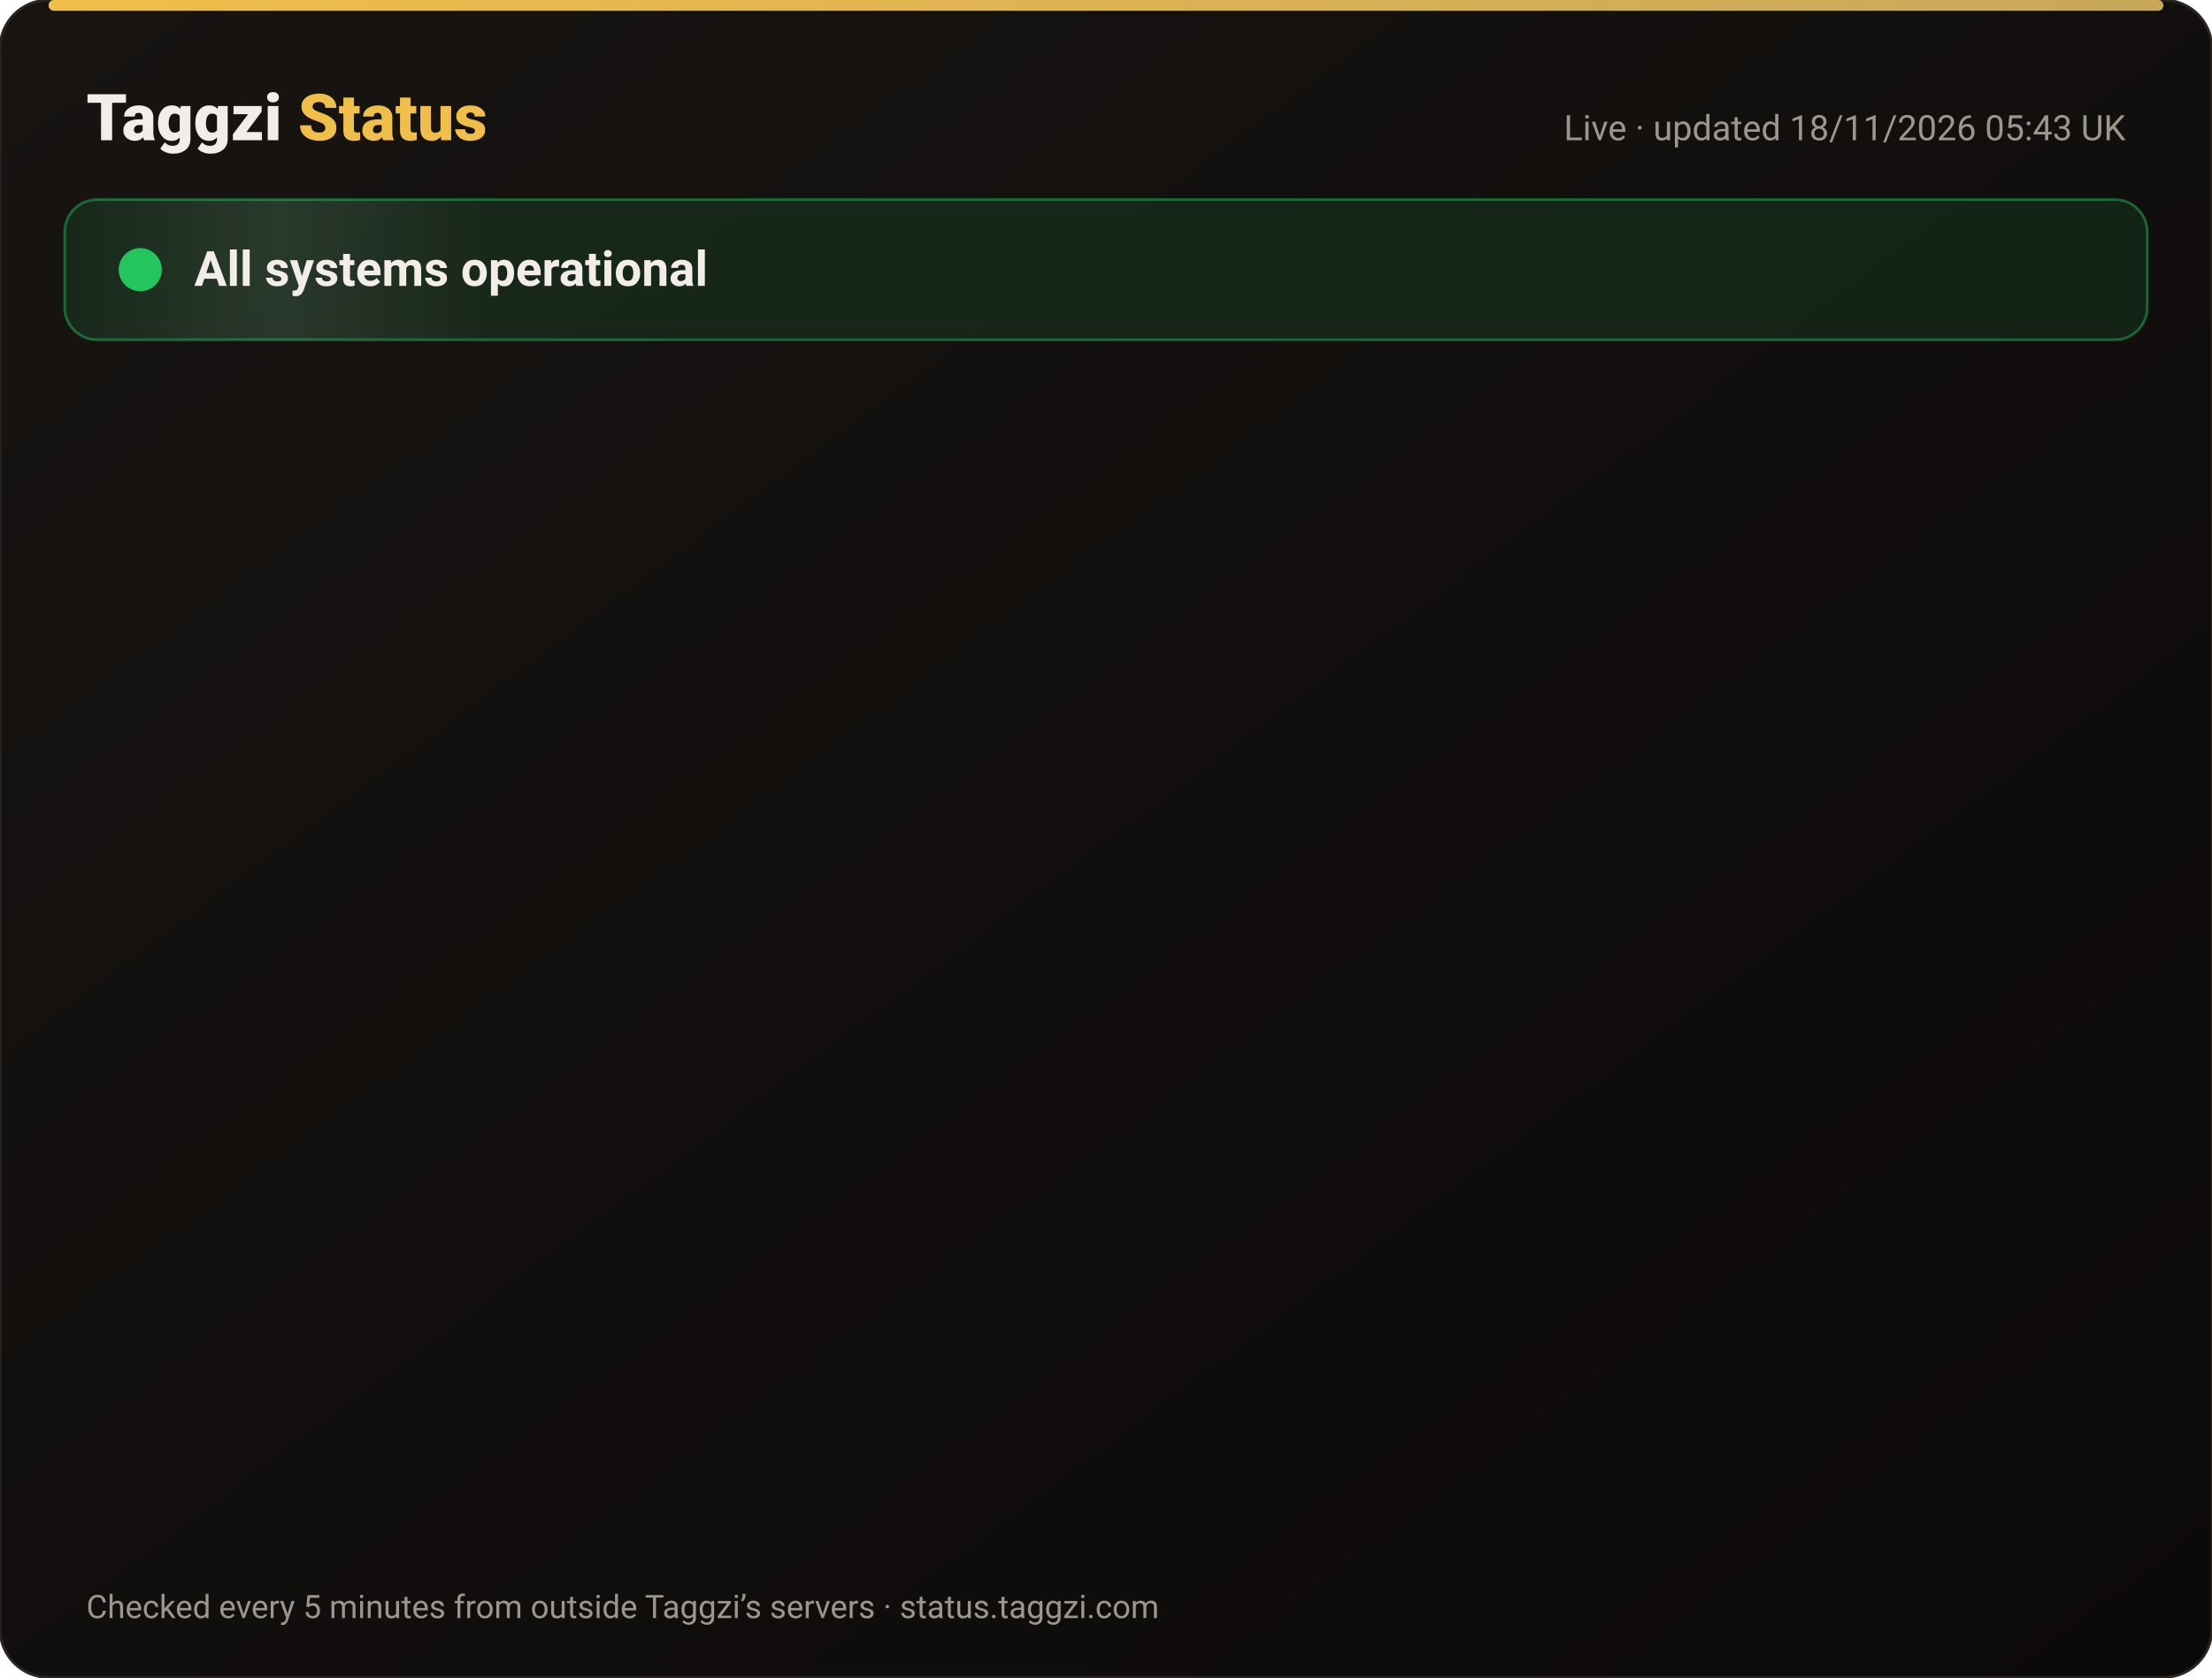
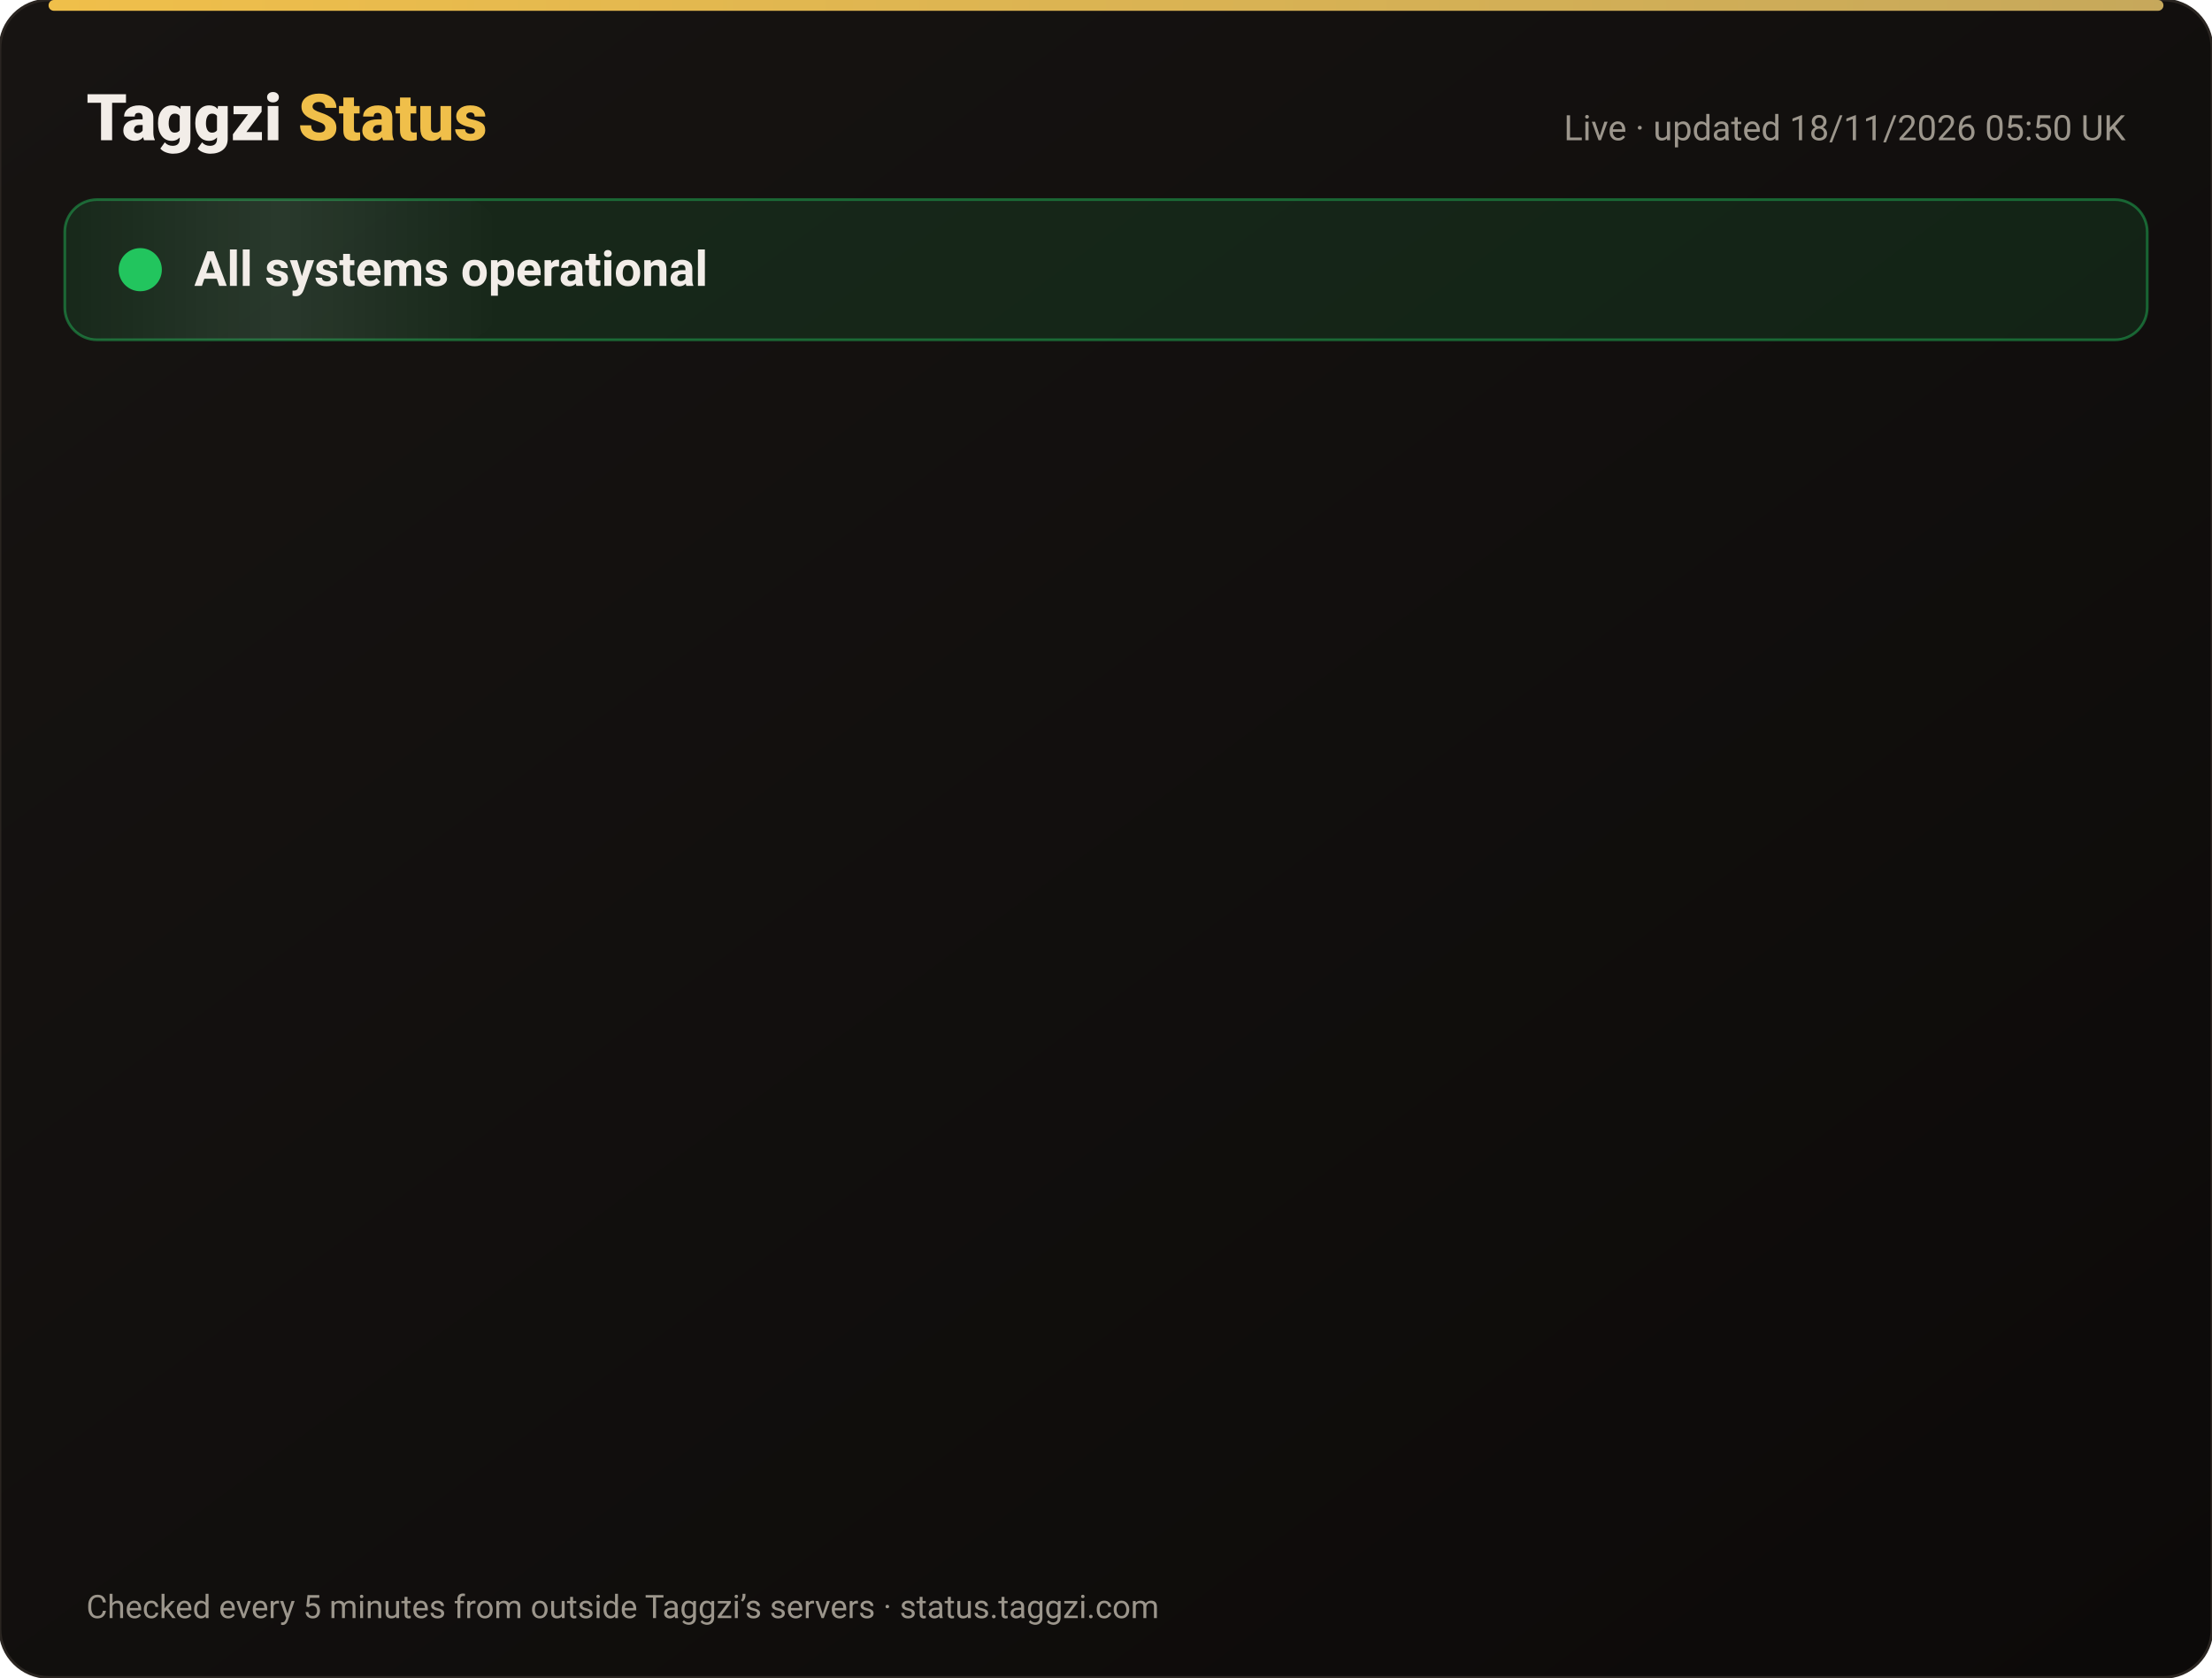
<svg xmlns="http://www.w3.org/2000/svg" width="820" height="622" viewBox="0 0 820 622" font-family="-apple-system,Segoe UI,Roboto,Helvetica,Arial,sans-serif">
  <defs>
    <linearGradient id="bg" x1="0" y1="0" x2="1" y2="1">
      <stop offset="0" stop-color="#171412" />
      <stop offset="1" stop-color="#0C0A09" />
    </linearGradient>
    <linearGradient id="gold" x1="0" x2="1">
      <stop offset="0" stop-color="#F0BF4A" />
      <stop offset="1" stop-color="#c6a85b" />
    </linearGradient>
    <linearGradient id="shine" x1="0" x2="1">
      <stop offset="0" stop-color="#fff" stop-opacity="0" />
      <stop offset=".5" stop-color="#fff" stop-opacity=".08" />
      <stop offset="1" stop-color="#fff" stop-opacity="0" />
    </linearGradient>
  </defs>
  <rect width="820" height="622" rx="18" fill="url(#bg)" stroke="#2a2521" />
  <rect x="18" y="0" width="784" height="4" rx="2" fill="url(#gold)" />
  <text x="32" y="52" font-size="24" font-weight="800" fill="#F2EDE8">Taggzi <tspan fill="#F0BF4A">Status</tspan>
  </text>
-   <text x="788" y="52" font-size="13" fill="#9C968C" text-anchor="end">Live · updated 18/11/2026 05:43 UK</text>
+   <text x="788" y="52" font-size="13" fill="#9C968C" text-anchor="end">Live · updated 18/11/2026 05:50 UK</text>
  <rect x="24" y="74" width="772" height="52" rx="12" fill="#22c55e" fill-opacity=".12" stroke="#22c55e" stroke-opacity=".45" />
  <rect x="24" y="74" width="160" height="52" rx="12" fill="url(#shine)">
    <animate attributeName="x" from="-160" to="820" dur="4s" repeatCount="indefinite" />
  </rect>
  <circle cx="52" cy="100" r="7" fill="#22c55e" />
  <circle cx="52" cy="100" r="7" fill="none" stroke="#22c55e" stroke-width="2">
    <animate attributeName="r" values="7;15;7" dur="2s" repeatCount="indefinite" />
    <animate attributeName="opacity" values=".9;0;.9" dur="2s" repeatCount="indefinite" />
  </circle>
  <text x="72" y="106" font-size="18" font-weight="700" fill="#F2EDE8">All systems operational</text>
  <g opacity="0">
    <animate attributeName="opacity" from="0" to="1" begin="0.00s" dur=".6s" fill="freeze" />
    <line x1="32" y1="188" x2="788" y2="188" stroke="#2a2521" />
    <circle cx="44" cy="166" r="6" fill="#22c55e">
      <animate attributeName="opacity" values="1;.45;1" dur="2.4s" begin="0.00s" repeatCount="indefinite" />
    </circle>
    <text x="62" y="171" font-size="15" font-weight="650" fill="#F2EDE8">Website</text>
    <text x="630" y="171" font-size="13" fill="#9C968C" text-anchor="end">99.97% uptime</text>
    <rect x="648" y="154" width="140" height="24" rx="12" fill="#22c55e" fill-opacity=".14" stroke="#22c55e" stroke-opacity=".5" />
    <text x="718" y="171" font-size="12" font-weight="700" fill="#22c55e" text-anchor="middle">Operational</text>
  </g>
  <g opacity="0">
    <animate attributeName="opacity" from="0" to="1" begin="0.15s" dur=".6s" fill="freeze" />
    <line x1="32" y1="234" x2="788" y2="234" stroke="#2a2521" />
    <circle cx="44" cy="212" r="6" fill="#22c55e">
      <animate attributeName="opacity" values="1;.45;1" dur="2.4s" begin="0.15s" repeatCount="indefinite" />
    </circle>
    <text x="62" y="217" font-size="15" font-weight="650" fill="#F2EDE8">Tag scans</text>
    <text x="630" y="217" font-size="13" fill="#9C968C" text-anchor="end">99.97% uptime</text>
    <rect x="648" y="200" width="140" height="24" rx="12" fill="#22c55e" fill-opacity=".14" stroke="#22c55e" stroke-opacity=".5" />
    <text x="718" y="217" font-size="12" font-weight="700" fill="#22c55e" text-anchor="middle">Operational</text>
  </g>
  <g opacity="0">
    <animate attributeName="opacity" from="0" to="1" begin="0.30s" dur=".6s" fill="freeze" />
    <line x1="32" y1="280" x2="788" y2="280" stroke="#2a2521" />
    <circle cx="44" cy="258" r="6" fill="#22c55e">
      <animate attributeName="opacity" values="1;.45;1" dur="2.4s" begin="0.30s" repeatCount="indefinite" />
    </circle>
    <text x="62" y="263" font-size="15" font-weight="650" fill="#F2EDE8">Manual tag lookup</text>
    <text x="630" y="263" font-size="13" fill="#9C968C" text-anchor="end">99.97% uptime</text>
    <rect x="648" y="246" width="140" height="24" rx="12" fill="#22c55e" fill-opacity=".14" stroke="#22c55e" stroke-opacity=".5" />
    <text x="718" y="263" font-size="12" font-weight="700" fill="#22c55e" text-anchor="middle">Operational</text>
  </g>
  <g opacity="0">
    <animate attributeName="opacity" from="0" to="1" begin="0.45s" dur=".6s" fill="freeze" />
    <line x1="32" y1="326" x2="788" y2="326" stroke="#2a2521" />
    <circle cx="44" cy="304" r="6" fill="#22c55e">
      <animate attributeName="opacity" values="1;.45;1" dur="2.4s" begin="0.45s" repeatCount="indefinite" />
    </circle>
    <text x="62" y="309" font-size="15" font-weight="650" fill="#F2EDE8">App &amp; login</text>
    <text x="630" y="309" font-size="13" fill="#9C968C" text-anchor="end">99.97% uptime</text>
    <rect x="648" y="292" width="140" height="24" rx="12" fill="#22c55e" fill-opacity=".14" stroke="#22c55e" stroke-opacity=".5" />
    <text x="718" y="309" font-size="12" font-weight="700" fill="#22c55e" text-anchor="middle">Operational</text>
  </g>
  <g opacity="0">
    <animate attributeName="opacity" from="0" to="1" begin="0.60s" dur=".6s" fill="freeze" />
    <line x1="32" y1="372" x2="788" y2="372" stroke="#2a2521" />
    <circle cx="44" cy="350" r="6" fill="#22c55e">
      <animate attributeName="opacity" values="1;.45;1" dur="2.4s" begin="0.60s" repeatCount="indefinite" />
    </circle>
    <text x="62" y="355" font-size="15" font-weight="650" fill="#F2EDE8">Community alerts</text>
    <text x="630" y="355" font-size="13" fill="#9C968C" text-anchor="end">99.97% uptime</text>
    <rect x="648" y="338" width="140" height="24" rx="12" fill="#22c55e" fill-opacity=".14" stroke="#22c55e" stroke-opacity=".5" />
    <text x="718" y="355" font-size="12" font-weight="700" fill="#22c55e" text-anchor="middle">Operational</text>
  </g>
  <g opacity="0">
    <animate attributeName="opacity" from="0" to="1" begin="0.75s" dur=".6s" fill="freeze" />
    <line x1="32" y1="418" x2="788" y2="418" stroke="#2a2521" />
    <circle cx="44" cy="396" r="6" fill="#22c55e">
      <animate attributeName="opacity" values="1;.45;1" dur="2.4s" begin="0.75s" repeatCount="indefinite" />
    </circle>
    <text x="62" y="401" font-size="15" font-weight="650" fill="#F2EDE8">Private calling</text>
    <text x="630" y="401" font-size="13" fill="#9C968C" text-anchor="end">99.97% uptime</text>
    <rect x="648" y="384" width="140" height="24" rx="12" fill="#22c55e" fill-opacity=".14" stroke="#22c55e" stroke-opacity=".5" />
    <text x="718" y="401" font-size="12" font-weight="700" fill="#22c55e" text-anchor="middle">Operational</text>
  </g>
  <g opacity="0">
    <animate attributeName="opacity" from="0" to="1" begin="0.90s" dur=".6s" fill="freeze" />
    <line x1="32" y1="464" x2="788" y2="464" stroke="#2a2521" />
    <circle cx="44" cy="442" r="6" fill="#22c55e">
      <animate attributeName="opacity" values="1;.45;1" dur="2.4s" begin="0.90s" repeatCount="indefinite" />
    </circle>
    <text x="62" y="447" font-size="15" font-weight="650" fill="#F2EDE8">Payments</text>
    <text x="630" y="447" font-size="13" fill="#9C968C" text-anchor="end">99.97% uptime</text>
    <rect x="648" y="430" width="140" height="24" rx="12" fill="#22c55e" fill-opacity=".14" stroke="#22c55e" stroke-opacity=".5" />
    <text x="718" y="447" font-size="12" font-weight="700" fill="#22c55e" text-anchor="middle">Operational</text>
  </g>
  <g opacity="0">
    <animate attributeName="opacity" from="0" to="1" begin="1.05s" dur=".6s" fill="freeze" />
    <line x1="32" y1="510" x2="788" y2="510" stroke="#2a2521" />
    <circle cx="44" cy="488" r="6" fill="#22c55e">
      <animate attributeName="opacity" values="1;.45;1" dur="2.4s" begin="1.05s" repeatCount="indefinite" />
    </circle>
    <text x="62" y="493" font-size="15" font-weight="650" fill="#F2EDE8">Email &amp; support</text>
    <text x="630" y="493" font-size="13" fill="#9C968C" text-anchor="end">99.97% uptime</text>
    <rect x="648" y="476" width="140" height="24" rx="12" fill="#22c55e" fill-opacity=".14" stroke="#22c55e" stroke-opacity=".5" />
    <text x="718" y="493" font-size="12" font-weight="700" fill="#22c55e" text-anchor="middle">Operational</text>
  </g>
  <g opacity="0">
    <animate attributeName="opacity" from="0" to="1" begin="1.20s" dur=".6s" fill="freeze" />
    <line x1="32" y1="556" x2="788" y2="556" stroke="#2a2521" />
    <circle cx="44" cy="534" r="6" fill="#22c55e">
      <animate attributeName="opacity" values="1;.45;1" dur="2.4s" begin="1.20s" repeatCount="indefinite" />
    </circle>
    <text x="62" y="539" font-size="15" font-weight="650" fill="#F2EDE8">Secure connection (SSL)</text>
    <text x="630" y="539" font-size="13" fill="#9C968C" text-anchor="end">100.00% uptime</text>
    <rect x="648" y="522" width="140" height="24" rx="12" fill="#22c55e" fill-opacity=".14" stroke="#22c55e" stroke-opacity=".5" />
    <text x="718" y="539" font-size="12" font-weight="700" fill="#22c55e" text-anchor="middle">Operational</text>
  </g>
  <text x="32" y="600" font-size="12" fill="#9C968C">Checked every 5 minutes from outside Taggzi’s servers · status.taggzi.com</text>
</svg>
